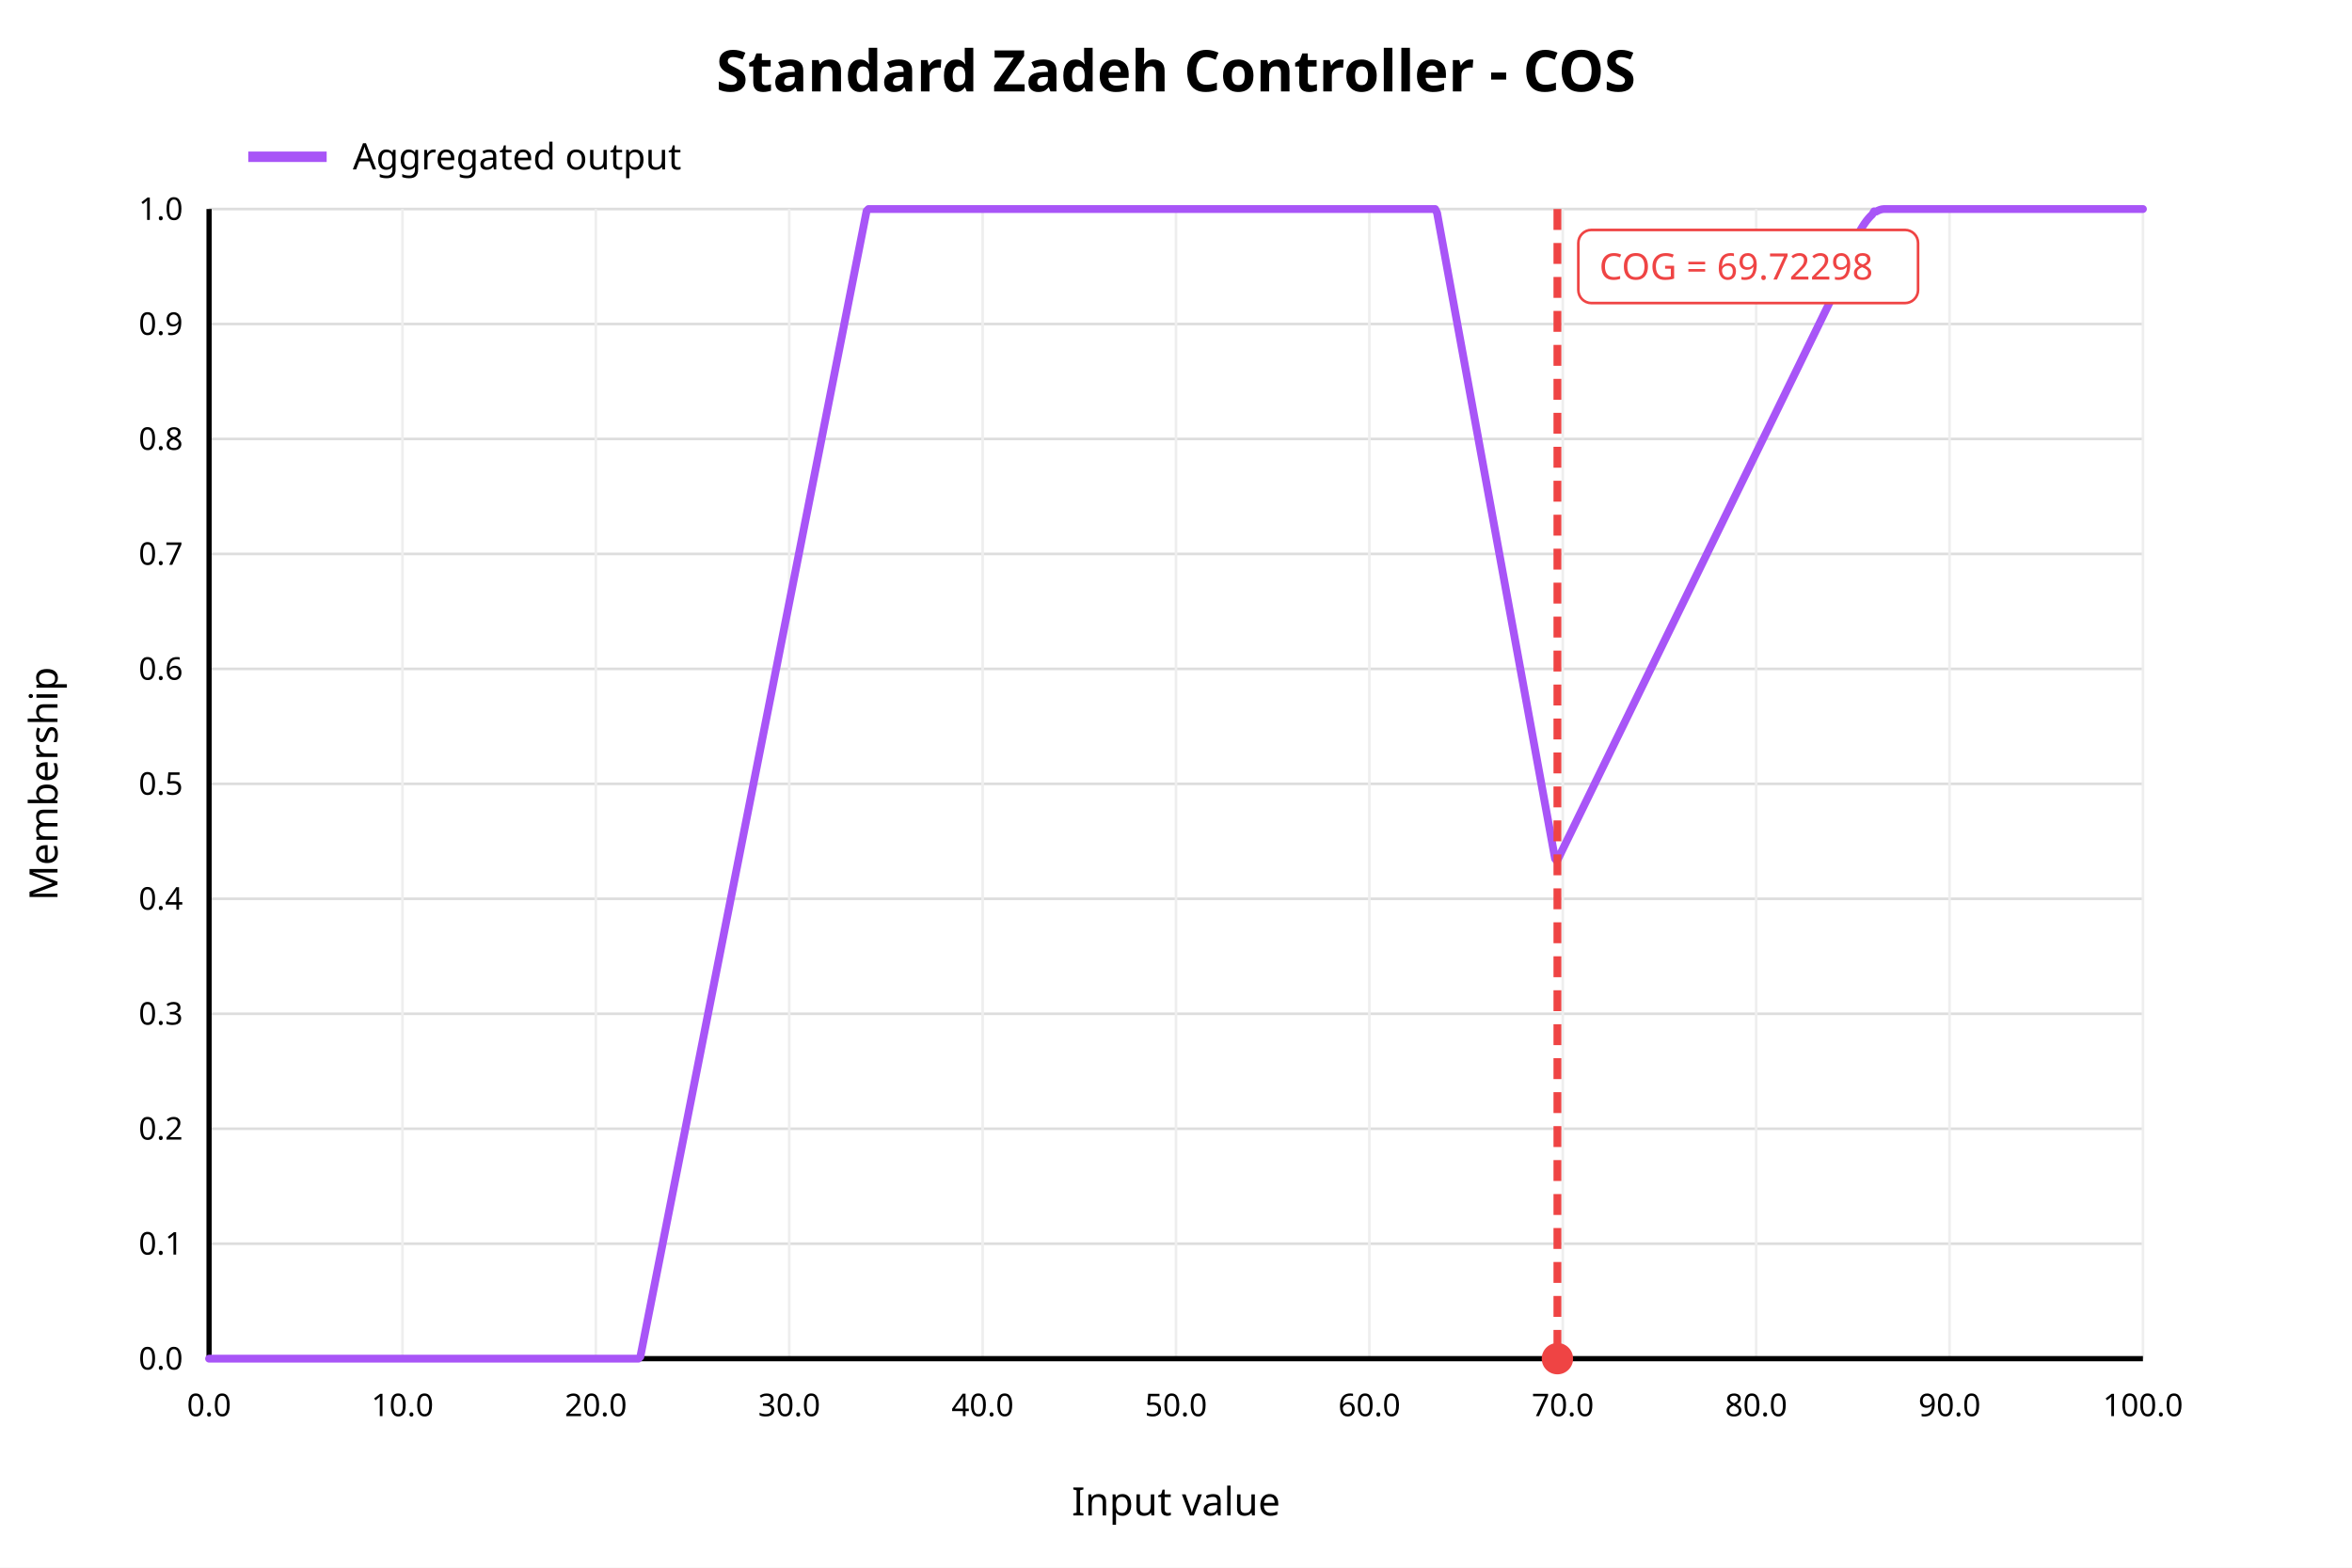
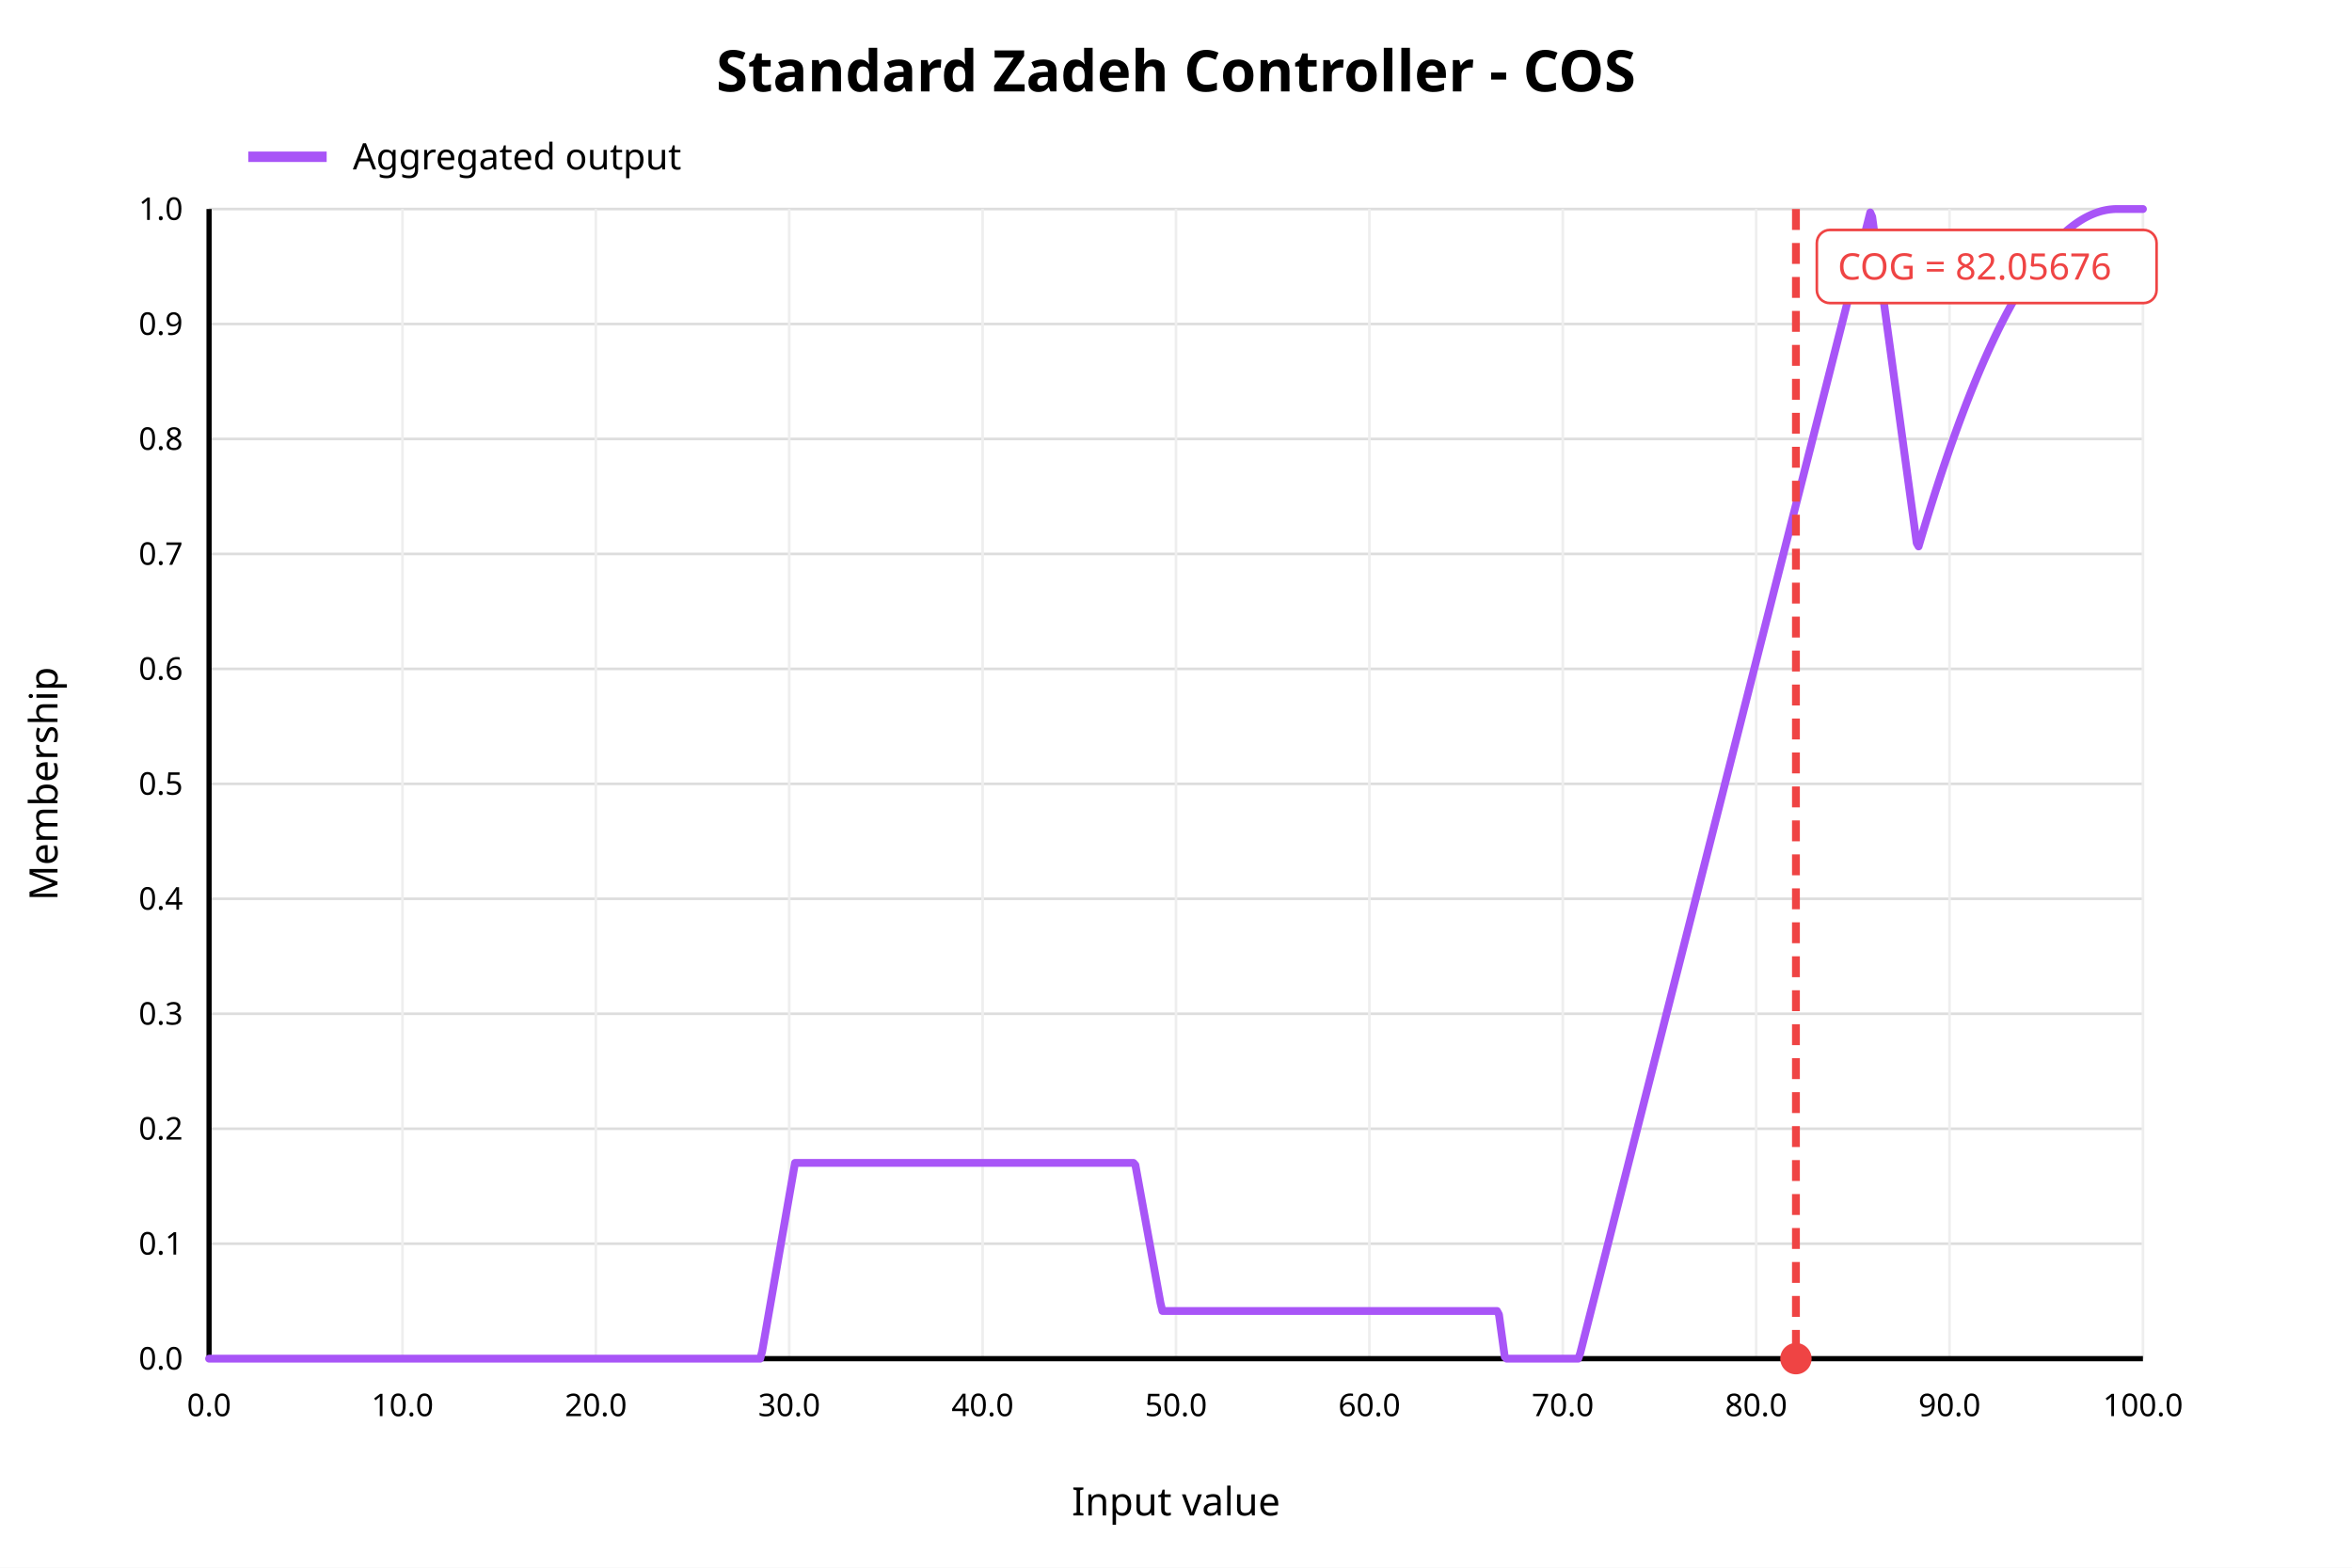
<svg xmlns="http://www.w3.org/2000/svg" width="900" height="600" viewBox="0 0 900 600">
  <rect x="0" y="0" width="900" height="600" fill="white" />
  <text x="450" y="35" text-anchor="middle" font-family="sans-serif" font-size="22" font-weight="bold" fill="black">Standard Zadeh Controller - COS</text>
  <line x1="80" y1="520.00" x2="820" y2="520.00" stroke="#dddddd" stroke-width="1" />
  <text x="70" y="520.00" text-anchor="end" dominant-baseline="middle" font-family="sans-serif" font-size="12" fill="black">0.0</text>
  <line x1="80" y1="476.00" x2="820" y2="476.00" stroke="#dddddd" stroke-width="1" />
  <text x="70" y="476.00" text-anchor="end" dominant-baseline="middle" font-family="sans-serif" font-size="12" fill="black">0.1</text>
  <line x1="80" y1="432.00" x2="820" y2="432.00" stroke="#dddddd" stroke-width="1" />
  <text x="70" y="432.00" text-anchor="end" dominant-baseline="middle" font-family="sans-serif" font-size="12" fill="black">0.2</text>
  <line x1="80" y1="388.00" x2="820" y2="388.00" stroke="#dddddd" stroke-width="1" />
  <text x="70" y="388.00" text-anchor="end" dominant-baseline="middle" font-family="sans-serif" font-size="12" fill="black">0.3</text>
  <line x1="80" y1="344.00" x2="820" y2="344.00" stroke="#dddddd" stroke-width="1" />
  <text x="70" y="344.00" text-anchor="end" dominant-baseline="middle" font-family="sans-serif" font-size="12" fill="black">0.4</text>
  <line x1="80" y1="300.00" x2="820" y2="300.00" stroke="#dddddd" stroke-width="1" />
  <text x="70" y="300.00" text-anchor="end" dominant-baseline="middle" font-family="sans-serif" font-size="12" fill="black">0.5</text>
  <line x1="80" y1="256.00" x2="820" y2="256.00" stroke="#dddddd" stroke-width="1" />
  <text x="70" y="256.00" text-anchor="end" dominant-baseline="middle" font-family="sans-serif" font-size="12" fill="black">0.6</text>
  <line x1="80" y1="212.00" x2="820" y2="212.00" stroke="#dddddd" stroke-width="1" />
  <text x="70" y="212.00" text-anchor="end" dominant-baseline="middle" font-family="sans-serif" font-size="12" fill="black">0.7</text>
  <line x1="80" y1="168.00" x2="820" y2="168.00" stroke="#dddddd" stroke-width="1" />
  <text x="70" y="168.00" text-anchor="end" dominant-baseline="middle" font-family="sans-serif" font-size="12" fill="black">0.8</text>
  <line x1="80" y1="124.00" x2="820" y2="124.00" stroke="#dddddd" stroke-width="1" />
  <text x="70" y="124.00" text-anchor="end" dominant-baseline="middle" font-family="sans-serif" font-size="12" fill="black">0.9</text>
  <line x1="80" y1="80.00" x2="820" y2="80.00" stroke="#dddddd" stroke-width="1" />
  <text x="70" y="80.00" text-anchor="end" dominant-baseline="middle" font-family="sans-serif" font-size="12" fill="black">1.0</text>
  <line x1="80.00" y1="80" x2="80.00" y2="520" stroke="#eeeeee" stroke-width="1" />
  <text x="80.00" y="542" text-anchor="middle" font-family="sans-serif" font-size="12" fill="black">0.0</text>
  <line x1="154.00" y1="80" x2="154.00" y2="520" stroke="#eeeeee" stroke-width="1" />
  <text x="154.00" y="542" text-anchor="middle" font-family="sans-serif" font-size="12" fill="black">10.0</text>
  <line x1="228.00" y1="80" x2="228.00" y2="520" stroke="#eeeeee" stroke-width="1" />
  <text x="228.00" y="542" text-anchor="middle" font-family="sans-serif" font-size="12" fill="black">20.0</text>
  <line x1="302.00" y1="80" x2="302.00" y2="520" stroke="#eeeeee" stroke-width="1" />
  <text x="302.00" y="542" text-anchor="middle" font-family="sans-serif" font-size="12" fill="black">30.0</text>
  <line x1="376.00" y1="80" x2="376.00" y2="520" stroke="#eeeeee" stroke-width="1" />
  <text x="376.00" y="542" text-anchor="middle" font-family="sans-serif" font-size="12" fill="black">40.0</text>
  <line x1="450.00" y1="80" x2="450.00" y2="520" stroke="#eeeeee" stroke-width="1" />
  <text x="450.00" y="542" text-anchor="middle" font-family="sans-serif" font-size="12" fill="black">50.0</text>
  <line x1="524.00" y1="80" x2="524.00" y2="520" stroke="#eeeeee" stroke-width="1" />
  <text x="524.00" y="542" text-anchor="middle" font-family="sans-serif" font-size="12" fill="black">60.0</text>
  <line x1="598.00" y1="80" x2="598.00" y2="520" stroke="#eeeeee" stroke-width="1" />
  <text x="598.00" y="542" text-anchor="middle" font-family="sans-serif" font-size="12" fill="black">70.0</text>
  <line x1="672.00" y1="80" x2="672.00" y2="520" stroke="#eeeeee" stroke-width="1" />
  <text x="672.00" y="542" text-anchor="middle" font-family="sans-serif" font-size="12" fill="black">80.0</text>
  <line x1="746.00" y1="80" x2="746.00" y2="520" stroke="#eeeeee" stroke-width="1" />
  <text x="746.00" y="542" text-anchor="middle" font-family="sans-serif" font-size="12" fill="black">90.0</text>
  <line x1="820.00" y1="80" x2="820.00" y2="520" stroke="#eeeeee" stroke-width="1" />
  <text x="820.00" y="542" text-anchor="middle" font-family="sans-serif" font-size="12" fill="black">100.0</text>
  <line x1="80" y1="520" x2="820" y2="520" stroke="black" stroke-width="2" />
  <line x1="80" y1="80" x2="80" y2="520" stroke="black" stroke-width="2" />
  <text x="450" y="580" text-anchor="middle" font-family="sans-serif" font-size="15" fill="black">Input value</text>
  <text x="22" y="300" text-anchor="middle" font-family="sans-serif" font-size="15" fill="black" transform="rotate(-90 22 300)">Membership</text>
-   <polyline fill="none" stroke="#a855f7" stroke-width="3" stroke-linejoin="round" stroke-linecap="round" points="80.00,520.00 80.74,520.00 81.48,520.00 82.22,520.00 82.96,520.00 83.70,520.00 84.44,520.00 85.18,520.00 85.92,520.00 86.66,520.00 87.40,520.00 88.14,520.00 88.88,520.00 89.62,520.00 90.36,520.00 91.10,520.00 91.84,520.00 92.58,520.00 93.32,520.00 94.06,520.00 94.80,520.00 95.54,520.00 96.28,520.00 97.02,520.00 97.76,520.00 98.50,520.00 99.24,520.00 99.98,520.00 100.72,520.00 101.46,520.00 102.20,520.00 102.94,520.00 103.68,520.00 104.42,520.00 105.16,520.00 105.90,520.00 106.64,520.00 107.38,520.00 108.12,520.00 108.86,520.00 109.60,520.00 110.34,520.00 111.08,520.00 111.82,520.00 112.56,520.00 113.30,520.00 114.04,520.00 114.78,520.00 115.52,520.00 116.26,520.00 117.00,520.00 117.74,520.00 118.48,520.00 119.22,520.00 119.96,520.00 120.70,520.00 121.44,520.00 122.18,520.00 122.92,520.00 123.66,520.00 124.40,520.00 125.14,520.00 125.88,520.00 126.62,520.00 127.36,520.00 128.10,520.00 128.84,520.00 129.58,520.00 130.32,520.00 131.06,520.00 131.80,520.00 132.54,520.00 133.28,520.00 134.02,520.00 134.76,520.00 135.50,520.00 136.24,520.00 136.98,520.00 137.72,520.00 138.46,520.00 139.20,520.00 139.94,520.00 140.68,520.00 141.42,520.00 142.16,520.00 142.90,520.00 143.64,520.00 144.38,520.00 145.12,520.00 145.86,520.00 146.60,520.00 147.34,520.00 148.08,520.00 148.82,520.00 149.56,520.00 150.30,520.00 151.04,520.00 151.78,520.00 152.52,520.00 153.26,520.00 154.00,520.00 154.74,520.00 155.48,520.00 156.22,520.00 156.96,520.00 157.70,520.00 158.44,520.00 159.18,520.00 159.92,520.00 160.66,520.00 161.40,520.00 162.14,520.00 162.88,520.00 163.62,520.00 164.36,520.00 165.10,520.00 165.84,520.00 166.58,520.00 167.32,520.00 168.06,520.00 168.80,520.00 169.54,520.00 170.28,520.00 171.02,520.00 171.76,520.00 172.50,520.00 173.24,520.00 173.98,520.00 174.72,520.00 175.46,520.00 176.20,520.00 176.94,520.00 177.68,520.00 178.42,520.00 179.16,520.00 179.90,520.00 180.64,520.00 181.38,520.00 182.12,520.00 182.86,520.00 183.60,520.00 184.34,520.00 185.08,520.00 185.82,520.00 186.56,520.00 187.30,520.00 188.04,520.00 188.78,520.00 189.52,520.00 190.26,520.00 191.00,520.00 191.74,520.00 192.48,520.00 193.22,520.00 193.96,520.00 194.70,520.00 195.44,520.00 196.18,520.00 196.92,520.00 197.66,520.00 198.40,520.00 199.14,520.00 199.88,520.00 200.62,520.00 201.36,520.00 202.10,520.00 202.84,520.00 203.58,520.00 204.32,520.00 205.06,520.00 205.80,520.00 206.54,520.00 207.28,520.00 208.02,520.00 208.76,520.00 209.50,520.00 210.24,520.00 210.98,520.00 211.72,520.00 212.46,520.00 213.20,520.00 213.94,520.00 214.68,520.00 215.42,520.00 216.16,520.00 216.90,520.00 217.64,520.00 218.38,520.00 219.12,520.00 219.86,520.00 220.60,520.00 221.34,520.00 222.08,520.00 222.82,520.00 223.56,520.00 224.30,520.00 225.04,520.00 225.78,520.00 226.52,520.00 227.26,520.00 228.00,520.00 228.74,520.00 229.48,520.00 230.22,520.00 230.96,520.00 231.70,520.00 232.44,520.00 233.18,520.00 233.92,520.00 234.66,520.00 235.40,520.00 236.14,520.00 236.88,520.00 237.62,520.00 238.36,520.00 239.10,520.00 239.84,520.00 240.58,520.00 241.32,520.00 242.06,520.00 242.80,520.00 243.54,520.00 244.28,520.00 245.02,519.29 245.76,515.54 246.50,511.79 247.24,508.04 247.98,504.29 248.72,500.55 249.46,496.80 250.20,493.05 250.94,489.30 251.68,485.55 252.42,481.81 253.16,478.06 253.90,474.31 254.64,470.56 255.38,466.81 256.12,463.07 256.86,459.32 257.60,455.57 258.34,451.82 259.08,448.07 259.82,444.32 260.56,440.58 261.30,436.83 262.04,433.08 262.78,429.33 263.52,425.58 264.26,421.84 265.00,418.09 265.74,414.34 266.48,410.59 267.22,406.84 267.96,403.10 268.70,399.35 269.44,395.60 270.18,391.85 270.92,388.10 271.66,384.36 272.40,380.61 273.14,376.86 273.88,373.11 274.62,369.36 275.36,365.62 276.10,361.87 276.84,358.12 277.58,354.37 278.32,350.62 279.06,346.88 279.80,343.13 280.54,339.38 281.28,335.63 282.02,331.88 282.76,328.14 283.50,324.39 284.24,320.64 284.98,316.89 285.72,313.14 286.46,309.40 287.20,305.65 287.94,301.90 288.68,298.15 289.42,294.40 290.16,290.66 290.90,286.91 291.64,283.16 292.38,279.41 293.12,275.66 293.86,271.92 294.60,268.17 295.34,264.42 296.08,260.67 296.82,256.92 297.56,253.18 298.30,249.43 299.04,245.68 299.78,241.93 300.52,238.18 301.26,234.44 302.00,230.69 302.74,226.94 303.48,223.19 304.22,219.44 304.96,215.70 305.70,211.95 306.44,208.20 307.18,204.45 307.92,200.70 308.66,196.96 309.40,193.21 310.14,189.46 310.88,185.71 311.62,181.96 312.36,178.22 313.10,174.47 313.84,170.72 314.58,166.97 315.32,163.22 316.06,159.48 316.80,155.73 317.54,151.98 318.28,148.23 319.02,144.48 319.76,140.73 320.50,136.99 321.24,133.24 321.98,129.49 322.72,125.74 323.46,121.99 324.20,118.25 324.94,114.50 325.68,110.75 326.42,107.00 327.16,103.25 327.90,99.51 328.64,95.76 329.38,92.01 330.12,88.26 330.86,84.51 331.60,80.77 332.34,80.00 333.08,80.00 333.82,80.00 334.56,80.00 335.30,80.00 336.04,80.00 336.78,80.00 337.52,80.00 338.26,80.00 339.00,80.00 339.74,80.00 340.48,80.00 341.22,80.00 341.96,80.00 342.70,80.00 343.44,80.00 344.18,80.00 344.92,80.00 345.66,80.00 346.40,80.00 347.14,80.00 347.88,80.00 348.62,80.00 349.36,80.00 350.10,80.00 350.84,80.00 351.58,80.00 352.32,80.00 353.06,80.00 353.80,80.00 354.54,80.00 355.28,80.00 356.02,80.00 356.76,80.00 357.50,80.00 358.24,80.00 358.98,80.00 359.72,80.00 360.46,80.00 361.20,80.00 361.94,80.00 362.68,80.00 363.42,80.00 364.16,80.00 364.90,80.00 365.64,80.00 366.38,80.00 367.12,80.00 367.86,80.00 368.60,80.00 369.34,80.00 370.08,80.00 370.82,80.00 371.56,80.00 372.30,80.00 373.04,80.00 373.78,80.00 374.52,80.00 375.26,80.00 376.00,80.00 376.74,80.00 377.48,80.00 378.22,80.00 378.96,80.00 379.70,80.00 380.44,80.00 381.18,80.00 381.92,80.00 382.66,80.00 383.40,80.00 384.14,80.00 384.88,80.00 385.62,80.00 386.36,80.00 387.10,80.00 387.84,80.00 388.58,80.00 389.32,80.00 390.06,80.00 390.80,80.00 391.54,80.00 392.28,80.00 393.02,80.00 393.76,80.00 394.50,80.00 395.24,80.00 395.98,80.00 396.72,80.00 397.46,80.00 398.20,80.00 398.94,80.00 399.68,80.00 400.42,80.00 401.16,80.00 401.90,80.00 402.64,80.00 403.38,80.00 404.12,80.00 404.86,80.00 405.60,80.00 406.34,80.00 407.08,80.00 407.82,80.00 408.56,80.00 409.30,80.00 410.04,80.00 410.78,80.00 411.52,80.00 412.26,80.00 413.00,80.00 413.74,80.00 414.48,80.00 415.22,80.00 415.96,80.00 416.70,80.00 417.44,80.00 418.18,80.00 418.92,80.00 419.66,80.00 420.40,80.00 421.14,80.00 421.88,80.00 422.62,80.00 423.36,80.00 424.10,80.00 424.84,80.00 425.58,80.00 426.32,80.00 427.06,80.00 427.80,80.00 428.54,80.00 429.28,80.00 430.02,80.00 430.76,80.00 431.50,80.00 432.24,80.00 432.98,80.00 433.72,80.00 434.46,80.00 435.20,80.00 435.94,80.00 436.68,80.00 437.42,80.00 438.16,80.00 438.90,80.00 439.64,80.00 440.38,80.00 441.12,80.00 441.86,80.00 442.60,80.00 443.34,80.00 444.08,80.00 444.82,80.00 445.56,80.00 446.30,80.00 447.04,80.00 447.78,80.00 448.52,80.00 449.26,80.00 450.00,80.00 450.74,80.00 451.48,80.00 452.22,80.00 452.96,80.00 453.70,80.00 454.44,80.00 455.18,80.00 455.92,80.00 456.66,80.00 457.40,80.00 458.14,80.00 458.88,80.00 459.62,80.00 460.36,80.00 461.10,80.00 461.84,80.00 462.58,80.00 463.32,80.00 464.06,80.00 464.80,80.00 465.54,80.00 466.28,80.00 467.02,80.00 467.76,80.00 468.50,80.00 469.24,80.00 469.98,80.00 470.72,80.00 471.46,80.00 472.20,80.00 472.94,80.00 473.68,80.00 474.42,80.00 475.16,80.00 475.90,80.00 476.64,80.00 477.38,80.00 478.12,80.00 478.86,80.00 479.60,80.00 480.34,80.00 481.08,80.00 481.82,80.00 482.56,80.00 483.30,80.00 484.04,80.00 484.78,80.00 485.52,80.00 486.26,80.00 487.00,80.00 487.74,80.00 488.48,80.00 489.22,80.00 489.96,80.00 490.70,80.00 491.44,80.00 492.18,80.00 492.92,80.00 493.66,80.00 494.40,80.00 495.14,80.00 495.88,80.00 496.62,80.00 497.36,80.00 498.10,80.00 498.84,80.00 499.58,80.00 500.32,80.00 501.06,80.00 501.80,80.00 502.54,80.00 503.28,80.00 504.02,80.00 504.76,80.00 505.50,80.00 506.24,80.00 506.98,80.00 507.72,80.00 508.46,80.00 509.20,80.00 509.94,80.00 510.68,80.00 511.42,80.00 512.16,80.00 512.90,80.00 513.64,80.00 514.38,80.00 515.12,80.00 515.86,80.00 516.60,80.00 517.34,80.00 518.08,80.00 518.82,80.00 519.56,80.00 520.30,80.00 521.04,80.00 521.78,80.00 522.52,80.00 523.26,80.00 524.00,80.00 524.74,80.00 525.48,80.00 526.22,80.00 526.96,80.00 527.70,80.00 528.44,80.00 529.18,80.00 529.92,80.00 530.66,80.00 531.40,80.00 532.14,80.00 532.88,80.00 533.62,80.00 534.36,80.00 535.10,80.00 535.84,80.00 536.58,80.00 537.32,80.00 538.06,80.00 538.80,80.00 539.54,80.00 540.28,80.00 541.02,80.00 541.76,80.00 542.50,80.00 543.24,80.00 543.98,80.00 544.72,80.00 545.46,80.00 546.20,80.00 546.94,80.00 547.68,80.00 548.42,80.00 549.16,80.00 549.90,81.48 550.64,85.54 551.38,89.59 552.12,93.64 552.86,97.69 553.60,101.74 554.34,105.79 555.08,109.85 555.82,113.90 556.56,117.95 557.30,122.00 558.04,126.05 558.78,130.10 559.52,134.16 560.26,138.21 561.00,142.26 561.74,146.31 562.48,150.36 563.22,154.41 563.96,158.47 564.70,162.52 565.44,166.57 566.18,170.62 566.92,174.67 567.66,178.73 568.40,182.78 569.14,186.83 569.88,190.88 570.62,194.93 571.36,198.98 572.10,203.04 572.84,207.09 573.58,211.14 574.32,215.19 575.06,219.24 575.80,223.29 576.54,227.35 577.28,231.40 578.02,235.45 578.76,239.50 579.50,243.55 580.24,247.60 580.98,251.66 581.72,255.71 582.46,259.76 583.20,263.81 583.94,267.86 584.68,271.91 585.42,275.97 586.16,280.02 586.90,284.07 587.64,288.12 588.38,292.17 589.12,296.22 589.86,300.28 590.60,304.33 591.34,308.38 592.08,312.43 592.82,316.48 593.56,320.53 594.30,324.59 595.04,328.64 595.78,329.55 596.52,328.03 597.26,326.52 598.00,325.00 598.74,323.48 599.48,321.97 600.22,320.45 600.96,318.94 601.70,317.42 602.44,315.90 603.18,314.39 603.92,312.87 604.66,311.35 605.40,309.84 606.14,308.32 606.88,306.80 607.62,305.29 608.36,303.77 609.10,302.26 609.84,300.74 610.58,299.22 611.32,297.71 612.06,296.19 612.80,294.67 613.54,293.16 614.28,291.64 615.02,290.13 615.76,288.61 616.50,287.09 617.24,285.58 617.98,284.06 618.72,282.54 619.46,281.03 620.20,279.51 620.94,278.00 621.68,276.48 622.42,274.96 623.16,273.45 623.90,271.93 624.64,270.41 625.38,268.90 626.12,267.38 626.86,265.87 627.60,264.35 628.34,262.83 629.08,261.32 629.82,259.80 630.56,258.28 631.30,256.77 632.04,255.25 632.78,253.74 633.52,252.22 634.26,250.70 635.00,249.19 635.74,247.67 636.48,246.15 637.22,244.64 637.96,243.12 638.70,241.61 639.44,240.09 640.18,238.57 640.92,237.06 641.66,235.54 642.40,234.02 643.14,232.51 643.88,230.99 644.62,229.48 645.36,227.96 646.10,226.44 646.84,224.93 647.58,223.41 648.32,221.89 649.06,220.38 649.80,218.86 650.54,217.35 651.28,215.83 652.02,214.31 652.76,212.80 653.50,211.28 654.24,209.76 654.98,208.25 655.72,206.73 656.46,205.22 657.20,203.70 657.94,202.18 658.68,200.67 659.42,199.15 660.16,197.63 660.90,196.12 661.64,194.60 662.38,193.09 663.12,191.57 663.86,190.05 664.60,188.54 665.34,187.02 666.08,185.50 666.82,183.99 667.56,182.47 668.30,180.96 669.04,179.44 669.78,177.92 670.52,176.41 671.26,174.89 672.00,173.37 672.74,171.86 673.48,170.34 674.22,168.83 674.96,167.31 675.70,165.79 676.44,164.28 677.18,162.76 677.92,161.24 678.66,159.73 679.40,158.21 680.14,156.70 680.88,155.18 681.62,153.66 682.36,152.15 683.10,150.63 683.84,149.11 684.58,147.60 685.32,146.08 686.06,144.57 686.80,143.05 687.54,141.53 688.28,140.02 689.02,138.50 689.76,136.98 690.50,135.47 691.24,133.95 691.98,132.43 692.72,130.92 693.46,129.40 694.20,127.89 694.94,126.37 695.68,124.85 696.42,123.34 697.16,121.82 697.90,120.30 698.64,118.79 699.38,117.27 700.12,115.76 700.86,114.24 701.60,112.72 702.34,111.21 703.08,109.69 703.82,108.17 704.56,106.00 705.30,103.73 706.04,101.57 706.78,99.50 707.52,97.55 708.26,95.69 709.00,93.94 709.74,92.29 710.48,90.75 711.22,89.31 711.96,87.97 712.70,86.74 713.44,85.61 714.18,84.58 714.92,83.66 715.66,82.84 716.40,82.12 717.14,80.88 717.88,81.00 718.62,80.60 719.36,80.30 720.10,80.10 720.84,80.01 721.58,80.00 722.32,80.00 723.06,80.00 723.80,80.00 724.54,80.00 725.28,80.00 726.02,80.00 726.76,80.00 727.50,80.00 728.24,80.00 728.98,80.00 729.72,80.00 730.46,80.00 731.20,80.00 731.94,80.00 732.68,80.00 733.42,80.00 734.16,80.00 734.90,80.00 735.64,80.00 736.38,80.00 737.12,80.00 737.86,80.00 738.60,80.00 739.34,80.00 740.08,80.00 740.82,80.00 741.56,80.00 742.30,80.00 743.04,80.00 743.78,80.00 744.52,80.00 745.26,80.00 746.00,80.00 746.74,80.00 747.48,80.00 748.22,80.00 748.96,80.00 749.70,80.00 750.44,80.00 751.18,80.00 751.92,80.00 752.66,80.00 753.40,80.00 754.14,80.00 754.88,80.00 755.62,80.00 756.36,80.00 757.10,80.00 757.84,80.00 758.58,80.00 759.32,80.00 760.06,80.00 760.80,80.00 761.54,80.00 762.28,80.00 763.02,80.00 763.76,80.00 764.50,80.00 765.24,80.00 765.98,80.00 766.72,80.00 767.46,80.00 768.20,80.00 768.94,80.00 769.68,80.00 770.42,80.00 771.16,80.00 771.90,80.00 772.64,80.00 773.38,80.00 774.12,80.00 774.86,80.00 775.60,80.00 776.34,80.00 777.08,80.00 777.82,80.00 778.56,80.00 779.30,80.00 780.04,80.00 780.78,80.00 781.52,80.00 782.26,80.00 783.00,80.00 783.74,80.00 784.48,80.00 785.22,80.00 785.96,80.00 786.70,80.00 787.44,80.00 788.18,80.00 788.92,80.00 789.66,80.00 790.40,80.00 791.14,80.00 791.88,80.00 792.62,80.00 793.36,80.00 794.10,80.00 794.84,80.00 795.58,80.00 796.32,80.00 797.06,80.00 797.80,80.00 798.54,80.00 799.28,80.00 800.02,80.00 800.76,80.00 801.50,80.00 802.24,80.00 802.98,80.00 803.72,80.00 804.46,80.00 805.20,80.00 805.94,80.00 806.68,80.00 807.42,80.00 808.16,80.00 808.90,80.00 809.64,80.00 810.38,80.00 811.12,80.00 811.86,80.00 812.60,80.00 813.34,80.00 814.08,80.00 814.82,80.00 815.56,80.00 816.30,80.00 817.04,80.00 817.78,80.00 818.52,80.00 819.26,80.00 820.00,80.00" />
-   <line x1="595.95" y1="80" x2="595.95" y2="520" stroke="#ef4444" stroke-width="3" stroke-dasharray="8 5" />
-   <circle cx="595.95" cy="520" r="6" fill="#ef4444" />
-   <rect x="603.95" y="88" width="130" height="28" rx="5" fill="white" stroke="#ef4444" />
-   <text x="611.95" y="107" font-family="sans-serif" font-size="14" fill="#ef4444">COG = 69.72298</text>
+   <polyline fill="none" stroke="#a855f7" stroke-width="3" stroke-linejoin="round" stroke-linecap="round" points="80.00,520.00 80.74,520.00 81.48,520.00 82.22,520.00 82.96,520.00 83.70,520.00 84.44,520.00 85.18,520.00 85.92,520.00 86.66,520.00 87.40,520.00 88.14,520.00 88.88,520.00 89.62,520.00 90.36,520.00 91.10,520.00 91.84,520.00 92.58,520.00 93.32,520.00 94.06,520.00 94.80,520.00 95.54,520.00 96.28,520.00 97.02,520.00 97.76,520.00 98.50,520.00 99.24,520.00 99.98,520.00 100.72,520.00 101.46,520.00 102.20,520.00 102.94,520.00 103.68,520.00 104.42,520.00 105.16,520.00 105.90,520.00 106.64,520.00 107.38,520.00 108.12,520.00 108.86,520.00 109.60,520.00 110.34,520.00 111.08,520.00 111.82,520.00 112.56,520.00 113.30,520.00 114.04,520.00 114.78,520.00 115.52,520.00 116.26,520.00 117.00,520.00 117.74,520.00 118.48,520.00 119.22,520.00 119.96,520.00 120.70,520.00 121.44,520.00 122.18,520.00 122.92,520.00 123.66,520.00 124.40,520.00 125.14,520.00 125.88,520.00 126.62,520.00 127.36,520.00 128.10,520.00 128.84,520.00 129.58,520.00 130.32,520.00 131.06,520.00 131.80,520.00 132.54,520.00 133.28,520.00 134.02,520.00 134.76,520.00 135.50,520.00 136.24,520.00 136.98,520.00 137.72,520.00 138.46,520.00 139.20,520.00 139.94,520.00 140.68,520.00 141.42,520.00 142.16,520.00 142.90,520.00 143.64,520.00 144.38,520.00 145.12,520.00 145.86,520.00 146.60,520.00 147.34,520.00 148.08,520.00 148.82,520.00 149.56,520.00 150.30,520.00 151.04,520.00 151.78,520.00 152.52,520.00 153.26,520.00 154.00,520.00 154.74,520.00 155.48,520.00 156.22,520.00 156.96,520.00 157.70,520.00 158.44,520.00 159.18,520.00 159.92,520.00 160.66,520.00 161.40,520.00 162.14,520.00 162.88,520.00 163.62,520.00 164.36,520.00 165.10,520.00 165.84,520.00 166.58,520.00 167.32,520.00 168.06,520.00 168.80,520.00 169.54,520.00 170.28,520.00 171.02,520.00 171.76,520.00 172.50,520.00 173.24,520.00 173.98,520.00 174.72,520.00 175.46,520.00 176.20,520.00 176.94,520.00 177.68,520.00 178.42,520.00 179.16,520.00 179.90,520.00 180.64,520.00 181.38,520.00 182.12,520.00 182.86,520.00 183.60,520.00 184.34,520.00 185.08,520.00 185.82,520.00 186.56,520.00 187.30,520.00 188.04,520.00 188.78,520.00 189.52,520.00 190.26,520.00 191.00,520.00 191.74,520.00 192.48,520.00 193.22,520.00 193.96,520.00 194.70,520.00 195.44,520.00 196.18,520.00 196.92,520.00 197.66,520.00 198.40,520.00 199.14,520.00 199.88,520.00 200.62,520.00 201.36,520.00 202.10,520.00 202.84,520.00 203.58,520.00 204.32,520.00 205.06,520.00 205.80,520.00 206.54,520.00 207.28,520.00 208.02,520.00 208.76,520.00 209.50,520.00 210.24,520.00 210.98,520.00 211.72,520.00 212.46,520.00 213.20,520.00 213.94,520.00 214.68,520.00 215.42,520.00 216.16,520.00 216.90,520.00 217.64,520.00 218.38,520.00 219.12,520.00 219.86,520.00 220.60,520.00 221.34,520.00 222.08,520.00 222.82,520.00 223.56,520.00 224.30,520.00 225.04,520.00 225.78,520.00 226.52,520.00 227.26,520.00 228.00,520.00 228.74,520.00 229.48,520.00 230.22,520.00 230.96,520.00 231.70,520.00 232.44,520.00 233.18,520.00 233.92,520.00 234.66,520.00 235.40,520.00 236.14,520.00 236.88,520.00 237.62,520.00 238.36,520.00 239.10,520.00 239.84,520.00 240.58,520.00 241.32,520.00 242.06,520.00 242.80,520.00 243.54,520.00 244.28,520.00 245.02,520.00 245.76,520.00 246.50,520.00 247.24,520.00 247.98,520.00 248.72,520.00 249.46,520.00 250.20,520.00 250.94,520.00 251.68,520.00 252.42,520.00 253.16,520.00 253.90,520.00 254.64,520.00 255.38,520.00 256.12,520.00 256.86,520.00 257.60,520.00 258.34,520.00 259.08,520.00 259.82,520.00 260.56,520.00 261.30,520.00 262.04,520.00 262.78,520.00 263.52,520.00 264.26,520.00 265.00,520.00 265.74,520.00 266.48,520.00 267.22,520.00 267.96,520.00 268.70,520.00 269.44,520.00 270.18,520.00 270.92,520.00 271.66,520.00 272.40,520.00 273.14,520.00 273.88,520.00 274.62,520.00 275.36,520.00 276.10,520.00 276.84,520.00 277.58,520.00 278.32,520.00 279.06,520.00 279.80,520.00 280.54,520.00 281.28,520.00 282.02,520.00 282.76,520.00 283.50,520.00 284.24,520.00 284.98,520.00 285.72,520.00 286.46,520.00 287.20,520.00 287.94,520.00 288.68,520.00 289.42,520.00 290.16,520.00 290.90,520.00 291.64,517.20 292.38,512.96 293.12,508.72 293.86,504.47 294.60,500.23 295.34,495.99 296.08,491.75 296.82,487.50 297.56,483.26 298.30,479.02 299.04,474.77 299.78,470.53 300.52,466.29 301.26,462.04 302.00,457.80 302.74,453.56 303.48,449.31 304.22,445.07 304.96,445.07 305.70,445.07 306.44,445.07 307.18,445.07 307.92,445.07 308.66,445.07 309.40,445.07 310.14,445.07 310.88,445.07 311.62,445.07 312.36,445.07 313.10,445.07 313.84,445.07 314.58,445.07 315.32,445.07 316.06,445.07 316.80,445.07 317.54,445.07 318.28,445.07 319.02,445.07 319.76,445.07 320.50,445.07 321.24,445.07 321.98,445.07 322.72,445.07 323.46,445.07 324.20,445.07 324.94,445.07 325.68,445.07 326.42,445.07 327.16,445.07 327.90,445.07 328.64,445.07 329.38,445.07 330.12,445.07 330.86,445.07 331.60,445.07 332.34,445.07 333.08,445.07 333.82,445.07 334.56,445.07 335.30,445.07 336.04,445.07 336.78,445.07 337.52,445.07 338.26,445.07 339.00,445.07 339.74,445.07 340.48,445.07 341.22,445.07 341.96,445.07 342.70,445.07 343.44,445.07 344.18,445.07 344.92,445.07 345.66,445.07 346.40,445.07 347.14,445.07 347.88,445.07 348.62,445.07 349.36,445.07 350.10,445.07 350.84,445.07 351.58,445.07 352.32,445.07 353.06,445.07 353.80,445.07 354.54,445.07 355.28,445.07 356.02,445.07 356.76,445.07 357.50,445.07 358.24,445.07 358.98,445.07 359.72,445.07 360.46,445.07 361.20,445.07 361.94,445.07 362.68,445.07 363.42,445.07 364.16,445.07 364.90,445.07 365.64,445.07 366.38,445.07 367.12,445.07 367.86,445.07 368.60,445.07 369.34,445.07 370.08,445.07 370.82,445.07 371.56,445.07 372.30,445.07 373.04,445.07 373.78,445.07 374.52,445.07 375.26,445.07 376.00,445.07 376.74,445.07 377.48,445.07 378.22,445.07 378.96,445.07 379.70,445.07 380.44,445.07 381.18,445.07 381.92,445.07 382.66,445.07 383.40,445.07 384.14,445.07 384.88,445.07 385.62,445.07 386.36,445.07 387.10,445.07 387.84,445.07 388.58,445.07 389.32,445.07 390.06,445.07 390.80,445.07 391.54,445.07 392.28,445.07 393.02,445.07 393.76,445.07 394.50,445.07 395.24,445.07 395.98,445.07 396.72,445.07 397.46,445.07 398.20,445.07 398.94,445.07 399.68,445.07 400.42,445.07 401.16,445.07 401.90,445.07 402.64,445.07 403.38,445.07 404.12,445.07 404.86,445.07 405.60,445.07 406.34,445.07 407.08,445.07 407.82,445.07 408.56,445.07 409.30,445.07 410.04,445.07 410.78,445.07 411.52,445.07 412.26,445.07 413.00,445.07 413.74,445.07 414.48,445.07 415.22,445.07 415.96,445.07 416.70,445.07 417.44,445.07 418.18,445.07 418.92,445.07 419.66,445.07 420.40,445.07 421.14,445.07 421.88,445.07 422.62,445.07 423.36,445.07 424.10,445.07 424.84,445.07 425.58,445.07 426.32,445.07 427.06,445.07 427.80,445.07 428.54,445.07 429.28,445.07 430.02,445.07 430.76,445.07 431.50,445.07 432.24,445.07 432.98,445.07 433.72,445.07 434.46,445.90 435.20,449.96 435.94,454.03 436.68,458.10 437.42,462.16 438.16,466.23 438.90,470.30 439.64,474.37 440.38,478.43 441.12,482.50 441.86,486.57 442.60,490.64 443.34,494.70 444.08,498.77 444.82,501.75 445.56,501.75 446.30,501.75 447.04,501.75 447.78,501.75 448.52,501.75 449.26,501.75 450.00,501.75 450.74,501.75 451.48,501.75 452.22,501.75 452.96,501.75 453.70,501.75 454.44,501.75 455.18,501.75 455.92,501.75 456.66,501.75 457.40,501.75 458.14,501.75 458.88,501.75 459.62,501.75 460.36,501.75 461.10,501.75 461.84,501.75 462.58,501.75 463.32,501.75 464.06,501.75 464.80,501.75 465.54,501.75 466.28,501.75 467.02,501.75 467.76,501.75 468.50,501.75 469.24,501.75 469.98,501.75 470.72,501.75 471.46,501.75 472.20,501.75 472.94,501.75 473.68,501.75 474.42,501.75 475.16,501.75 475.90,501.75 476.64,501.75 477.38,501.75 478.12,501.75 478.86,501.75 479.60,501.75 480.34,501.75 481.08,501.75 481.82,501.75 482.56,501.75 483.30,501.75 484.04,501.75 484.78,501.75 485.52,501.75 486.26,501.75 487.00,501.75 487.74,501.75 488.48,501.75 489.22,501.75 489.96,501.75 490.70,501.75 491.44,501.75 492.18,501.75 492.92,501.75 493.66,501.75 494.40,501.75 495.14,501.75 495.88,501.75 496.62,501.75 497.36,501.75 498.10,501.75 498.84,501.75 499.58,501.75 500.32,501.75 501.06,501.75 501.80,501.75 502.54,501.75 503.28,501.75 504.02,501.75 504.76,501.75 505.50,501.75 506.24,501.75 506.98,501.75 507.72,501.75 508.46,501.75 509.20,501.75 509.94,501.75 510.68,501.75 511.42,501.75 512.16,501.75 512.90,501.75 513.64,501.75 514.38,501.75 515.12,501.75 515.86,501.75 516.60,501.75 517.34,501.75 518.08,501.75 518.82,501.75 519.56,501.75 520.30,501.75 521.04,501.75 521.78,501.75 522.52,501.75 523.26,501.75 524.00,501.75 524.74,501.75 525.48,501.75 526.22,501.75 526.96,501.75 527.70,501.75 528.44,501.75 529.18,501.75 529.92,501.75 530.66,501.75 531.40,501.75 532.14,501.75 532.88,501.75 533.62,501.75 534.36,501.75 535.10,501.75 535.84,501.75 536.58,501.75 537.32,501.75 538.06,501.75 538.80,501.75 539.54,501.75 540.28,501.75 541.02,501.75 541.76,501.75 542.50,501.75 543.24,501.75 543.98,501.75 544.72,501.75 545.46,501.75 546.20,501.75 546.94,501.75 547.68,501.75 548.42,501.75 549.16,501.75 549.90,501.75 550.64,501.75 551.38,501.75 552.12,501.75 552.86,501.75 553.60,501.75 554.34,501.75 555.08,501.75 555.82,501.75 556.56,501.75 557.30,501.75 558.04,501.75 558.78,501.75 559.52,501.75 560.26,501.75 561.00,501.75 561.74,501.75 562.48,501.75 563.22,501.75 563.96,501.75 564.70,501.75 565.44,501.75 566.18,501.75 566.92,501.75 567.66,501.75 568.40,501.75 569.14,501.75 569.88,501.75 570.62,501.75 571.36,501.75 572.10,501.75 572.84,501.75 573.58,503.14 574.32,508.52 575.06,513.91 575.80,519.29 576.54,520.00 577.28,520.00 578.02,520.00 578.76,520.00 579.50,520.00 580.24,520.00 580.98,520.00 581.72,520.00 582.46,520.00 583.20,520.00 583.94,520.00 584.68,520.00 585.42,520.00 586.16,520.00 586.90,520.00 587.64,520.00 588.38,520.00 589.12,520.00 589.86,520.00 590.60,520.00 591.34,520.00 592.08,520.00 592.82,520.00 593.56,520.00 594.30,520.00 595.04,520.00 595.78,520.00 596.52,520.00 597.26,520.00 598.00,520.00 598.74,520.00 599.48,520.00 600.22,520.00 600.96,520.00 601.70,520.00 602.44,520.00 603.18,520.00 603.92,520.00 604.66,517.94 605.40,515.03 606.14,512.12 606.88,509.21 607.62,506.30 608.36,503.39 609.10,500.48 609.84,497.57 610.58,494.66 611.32,491.75 612.06,488.84 612.80,485.92 613.54,483.01 614.28,480.10 615.02,477.19 615.76,474.28 616.50,471.37 617.24,468.46 617.98,465.55 618.72,462.64 619.46,459.73 620.20,456.82 620.94,453.90 621.68,450.99 622.42,448.08 623.16,445.17 623.90,442.26 624.64,439.35 625.38,436.44 626.12,433.53 626.86,430.62 627.60,427.71 628.34,424.80 629.08,421.88 629.82,418.97 630.56,416.06 631.30,413.15 632.04,410.24 632.78,407.33 633.52,404.42 634.26,401.51 635.00,398.60 635.74,395.69 636.48,392.78 637.22,389.86 637.96,386.95 638.70,384.04 639.44,381.13 640.18,378.22 640.92,375.31 641.66,372.40 642.40,369.49 643.14,366.58 643.88,363.67 644.62,360.76 645.36,357.84 646.10,354.93 646.84,352.02 647.58,349.11 648.32,346.20 649.06,343.29 649.80,340.38 650.54,337.47 651.28,334.56 652.02,331.65 652.76,328.74 653.50,325.82 654.24,322.91 654.98,320.00 655.72,317.09 656.46,314.18 657.20,311.27 657.94,308.36 658.68,305.45 659.42,302.54 660.16,299.63 660.90,296.72 661.64,293.80 662.38,290.89 663.12,287.98 663.86,285.07 664.60,282.16 665.34,279.25 666.08,276.34 666.82,273.43 667.56,270.52 668.30,267.61 669.04,264.70 669.78,261.78 670.52,258.87 671.26,255.96 672.00,253.05 672.74,250.14 673.48,247.23 674.22,244.32 674.96,241.41 675.70,238.50 676.44,235.59 677.18,232.67 677.92,229.76 678.66,226.85 679.40,223.94 680.14,221.03 680.88,218.12 681.62,215.21 682.36,212.30 683.10,209.39 683.84,206.48 684.58,203.57 685.32,200.65 686.06,197.74 686.80,194.83 687.54,191.92 688.28,189.01 689.02,186.10 689.76,183.19 690.50,180.28 691.24,177.37 691.98,174.46 692.72,171.55 693.46,168.63 694.20,165.72 694.94,162.81 695.68,159.90 696.42,156.99 697.16,154.08 697.90,151.17 698.64,148.26 699.38,145.35 700.12,142.44 700.86,139.53 701.60,136.61 702.34,133.70 703.08,130.79 703.82,127.88 704.56,124.97 705.30,122.06 706.04,119.15 706.78,116.24 707.52,113.33 708.26,110.42 709.00,107.51 709.74,104.59 710.48,101.68 711.22,98.77 711.96,95.86 712.70,92.95 713.44,90.04 714.18,87.13 714.92,84.22 715.66,81.31 716.40,82.99 717.14,88.42 717.88,93.84 718.62,99.27 719.36,104.70 720.10,110.13 720.84,115.55 721.58,120.98 722.32,126.41 723.06,131.84 723.80,137.26 724.54,142.69 725.28,148.12 726.02,153.55 726.76,158.97 727.50,164.40 728.24,169.83 728.98,175.26 729.72,180.68 730.46,186.11 731.20,191.54 731.94,196.96 732.68,202.39 733.42,207.82 734.16,209.14 734.90,206.63 735.64,204.15 736.38,201.70 737.12,199.27 737.86,196.86 738.60,194.48 739.34,192.12 740.08,189.79 740.82,187.48 741.56,185.20 742.30,182.94 743.04,180.71 743.78,178.50 744.52,176.31 745.26,174.15 746.00,172.01 746.74,169.90 747.48,167.81 748.22,165.75 748.96,163.71 749.70,161.70 750.44,159.71 751.18,157.75 751.92,155.81 752.66,153.89 753.40,152.00 754.14,150.13 754.88,148.29 755.62,146.47 756.36,144.68 757.10,142.91 757.84,141.17 758.58,139.45 759.32,137.75 760.06,136.08 760.80,134.43 761.54,132.81 762.28,131.22 763.02,129.64 763.76,128.10 764.50,126.57 765.24,125.07 765.98,123.60 766.72,122.15 767.46,120.72 768.20,119.32 768.94,117.95 769.68,116.59 770.42,115.27 771.16,113.96 771.90,112.69 772.64,111.43 773.38,110.20 774.12,109.00 774.86,107.82 775.60,106.66 776.34,105.53 777.08,104.42 777.82,103.34 778.56,102.28 779.30,101.25 780.04,100.24 780.78,99.26 781.52,98.30 782.26,97.36 783.00,96.45 783.74,95.57 784.48,94.71 785.22,93.87 785.96,93.06 786.70,92.27 787.44,91.51 788.18,90.77 788.92,90.05 789.66,89.36 790.40,88.70 791.14,88.06 791.88,87.44 792.62,86.85 793.36,86.28 794.10,85.74 794.84,85.22 795.58,84.73 796.32,84.26 797.06,83.81 797.80,83.39 798.54,83.00 799.28,82.63 800.02,82.28 800.76,81.96 801.50,81.66 802.24,81.39 802.98,81.14 803.72,80.91 804.46,80.71 805.20,80.54 805.94,80.39 806.68,80.26 807.42,80.16 808.16,80.09 808.90,80.03 809.64,80.00 810.38,80.00 811.12,80.00 811.86,80.00 812.60,80.00 813.34,80.00 814.08,80.00 814.82,80.00 815.56,80.00 816.30,80.00 817.04,80.00 817.78,80.00 818.52,80.00 819.26,80.00 820.00,80.00" />
+   <line x1="687.22" y1="80" x2="687.22" y2="520" stroke="#ef4444" stroke-width="3" stroke-dasharray="8 5" />
+   <circle cx="687.22" cy="520" r="6" fill="#ef4444" />
+   <rect x="695.22" y="88" width="130" height="28" rx="5" fill="white" stroke="#ef4444" />
+   <text x="703.22" y="107" font-family="sans-serif" font-size="14" fill="#ef4444">COG = 82.05676</text>
  <line x1="95" y1="60" x2="125" y2="60" stroke="#a855f7" stroke-width="4" />
  <text x="135" y="60" dominant-baseline="middle" font-family="sans-serif" font-size="14" fill="black">Aggregated output</text>
</svg>
